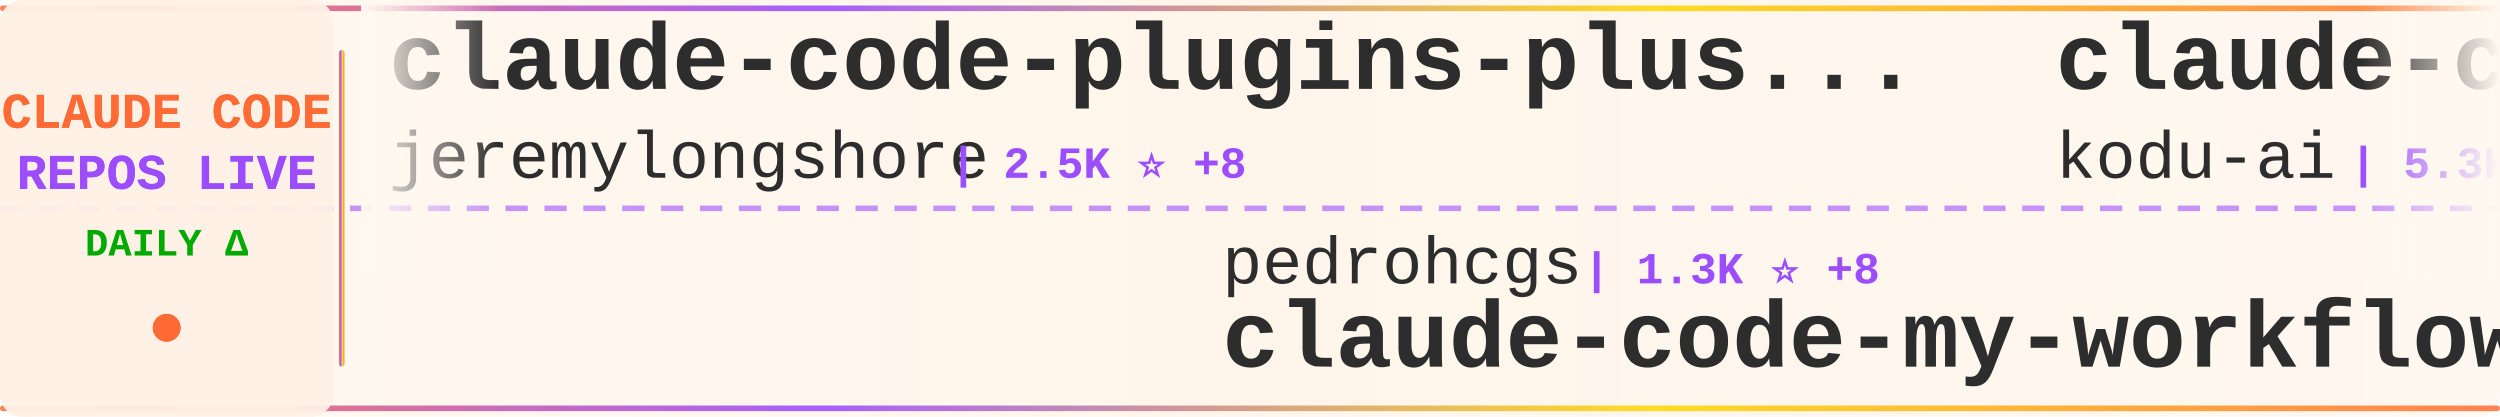
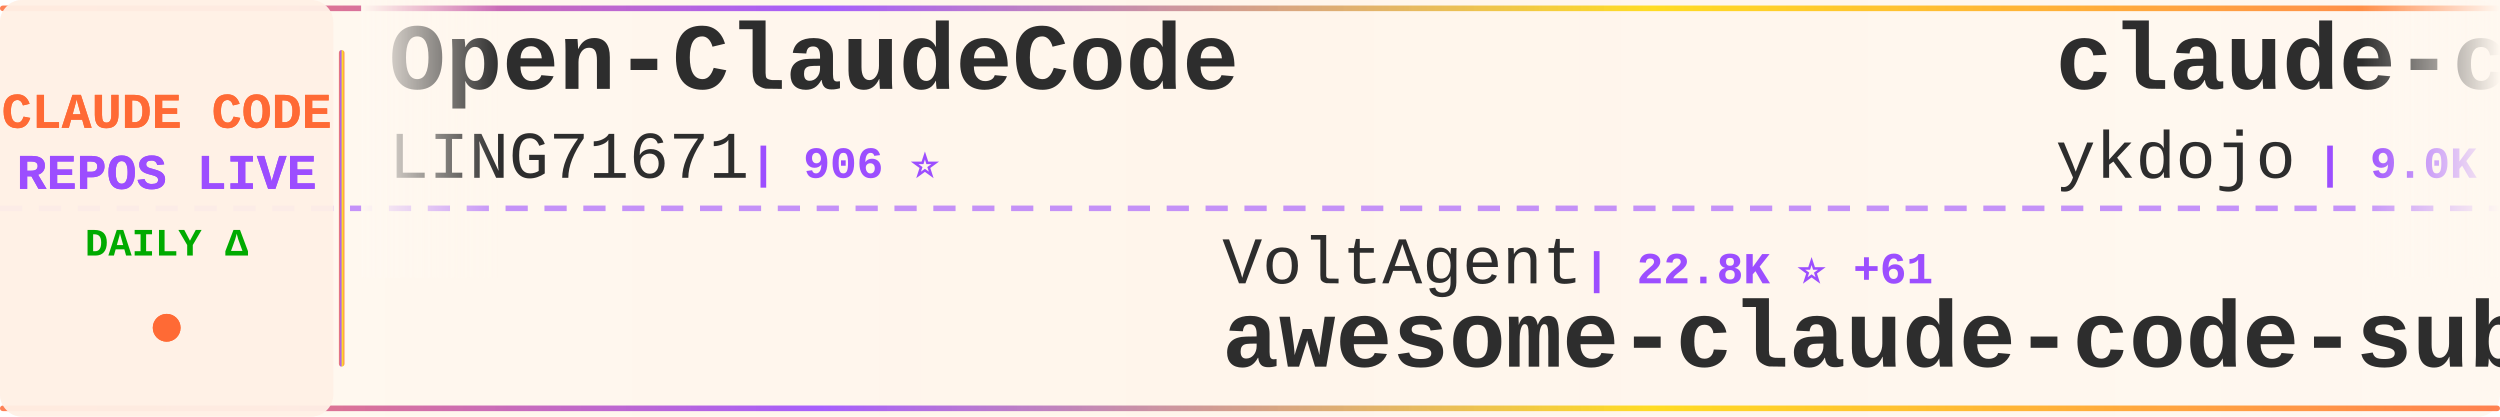
<svg xmlns="http://www.w3.org/2000/svg" width="900" height="150">
  <defs>
    <linearGradient id="tickerBg" x1="0%" y1="0%" x2="100%" y2="0%">
      <stop offset="0%" style="stop-color:#fff8f0;stop-opacity:0.98" />
      <stop offset="50%" style="stop-color:#fff5eb;stop-opacity:1" />
      <stop offset="100%" style="stop-color:#fff8f0;stop-opacity:0.98" />
    </linearGradient>
    <linearGradient id="borderGrad" x1="0%" y1="0%" x2="100%" y2="0%">
      <stop offset="0%" style="stop-color:#FF6B35;stop-opacity:0.85">
        <animate attributeName="stop-opacity" values="0.85;1;0.85" dur="2s" repeatCount="indefinite" />
      </stop>
      <stop offset="33%" style="stop-color:#9C4EFF;stop-opacity:0.9">
        <animate attributeName="stop-opacity" values="0.9;1;0.9" dur="2.2s" repeatCount="indefinite" />
      </stop>
      <stop offset="66%" style="stop-color:#FFD700;stop-opacity:0.85">
        <animate attributeName="stop-opacity" values="0.85;1;0.85" dur="1.8s" repeatCount="indefinite" />
      </stop>
      <stop offset="100%" style="stop-color:#FF6B35;stop-opacity:0.85">
        <animate attributeName="stop-opacity" values="0.85;1;0.85" dur="2s" repeatCount="indefinite" />
      </stop>
    </linearGradient>
    <filter id="textGlow">
      <feGaussianBlur stdDeviation="0.15" result="coloredBlur" />
      <feMerge>
        <feMergeNode in="coloredBlur" />
        <feMergeNode in="SourceGraphic" />
      </feMerge>
    </filter>
    <filter id="metricGlow">
      <feGaussianBlur stdDeviation="0.2" result="coloredBlur" />
      <feMerge>
        <feMergeNode in="coloredBlur" />
        <feMergeNode in="SourceGraphic" />
      </feMerge>
    </filter>
    <linearGradient id="leftFade" x1="0%" y1="0%" x2="100%" y2="0%">
      <stop offset="0%" style="stop-color:#fff8f0;stop-opacity:1" />
      <stop offset="100%" style="stop-color:#fff8f0;stop-opacity:0" />
    </linearGradient>
    <linearGradient id="rightFade" x1="0%" y1="0%" x2="100%" y2="0%">
      <stop offset="0%" style="stop-color:#fff8f0;stop-opacity:0" />
      <stop offset="100%" style="stop-color:#fff8f0;stop-opacity:1" />
    </linearGradient>
  </defs>
  <rect width="900" height="150" fill="url(#tickerBg)" rx="8" />
  <rect x="0" y="2" width="900" height="2" fill="url(#borderGrad)" rx="1" />
  <rect x="0" y="146" width="900" height="2" fill="url(#borderGrad)" rx="1" />
  <line x1="0" y1="75" x2="900" y2="75" stroke="#9C4EFF" stroke-width="2" stroke-dasharray="8 6" opacity="0.6" />
  <rect x="0" y="0" width="120" height="150" fill="#fff0e6" opacity="0.95" rx="8" />
  <text x="60" y="46" font-family="'Courier New', monospace" font-size="18" font-weight="bold" fill="#FF6B35" text-anchor="middle" filter="url(#textGlow)">
    CLAUDE CODE
  </text>
  <text x="60" y="68" font-family="'Courier New', monospace" font-size="18" font-weight="bold" fill="#9C4EFF" text-anchor="middle" filter="url(#textGlow)">
    REPOS LIVE
  </text>
  <text x="60" y="92" font-family="'Courier New', monospace" font-size="14" font-weight="bold" fill="#00aa00" text-anchor="middle">
    DAILY Δ
  </text>
  <circle cx="60" cy="118" r="5" fill="#FF6B35" filter="url(#metricGlow)">
    <animate attributeName="r" values="4;6;4" dur="1.5s" repeatCount="indefinite" />
    <animate attributeName="opacity" values="0.6;1;0.6" dur="1.5s" repeatCount="indefinite" />
  </circle>
  <rect x="122" y="18" width="2" height="114" fill="url(#borderGrad)" rx="1" />
  <clipPath id="tickerClip">
    <rect x="130" y="0" width="770" height="150" />
  </clipPath>
  <g clip-path="url(#tickerClip)">
    <g id="tickerItems">
      <animateTransform attributeName="transform" attributeType="XML" type="translate" from="0 0" to="-3000 0" dur="54s" repeatCount="indefinite" />
      <g transform="translate(0, 0)">
-         <text x="140" y="32" font-family="'Courier New', monospace" font-size="34" font-weight="bold" fill="#2d2d2d">claude-code-plugins-plus...</text>
-         <text x="140" y="64" font-family="'Courier New', monospace" font-size="24" font-weight="normal" fill="#2d2d2d" opacity="1.0">jeremylongshore</text>
-         <text x="342" y="64" font-family="'Courier New', monospace" font-size="16" font-weight="bold" fill="#9C4EFF"> | 2.5K ⭐ +8</text>
+         <text x="140" y="32" font-family="'Courier New', monospace" font-size="34" font-weight="bold" fill="#2d2d2d">Open-ClaudeCode</text>
+         <text x="140" y="64" font-family="'Courier New', monospace" font-size="24" font-weight="normal" fill="#2d2d2d" opacity="1.0">LING71671</text>
+         <text x="270" y="64" font-family="'Courier New', monospace" font-size="16" font-weight="bold" fill="#9C4EFF"> | 906 ⭐</text>
      </g>
      <g transform="translate(300, 0)">
-         <text x="140" y="102" font-family="'Courier New', monospace" font-size="24" font-weight="normal" fill="#2d2d2d" opacity="1.0">pedrohcgs</text>
-         <text x="270" y="102" font-family="'Courier New', monospace" font-size="16" font-weight="bold" fill="#9C4EFF"> | 1.3K ⭐ +8</text>
-         <text x="140" y="132" font-family="'Courier New', monospace" font-size="34" font-weight="bold" fill="#2d2d2d">claude-code-my-workflow</text>
+         <text x="140" y="102" font-family="'Courier New', monospace" font-size="24" font-weight="normal" fill="#2d2d2d" opacity="1.0">VoltAgent</text>
+         <text x="270" y="102" font-family="'Courier New', monospace" font-size="16" font-weight="bold" fill="#9C4EFF"> | 22.8K ⭐ +61</text>
+         <text x="140" y="132" font-family="'Courier New', monospace" font-size="34" font-weight="bold" fill="#2d2d2d">awesome-claude-code-suba...</text>
      </g>
      <g transform="translate(600, 0)">
-         <text x="140" y="32" font-family="'Courier New', monospace" font-size="34" font-weight="bold" fill="#2d2d2d">claude-coder</text>
-         <text x="140" y="64" font-family="'Courier New', monospace" font-size="24" font-weight="normal" fill="#2d2d2d" opacity="1.0">kodu-ai</text>
-         <text x="246" y="64" font-family="'Courier New', monospace" font-size="16" font-weight="bold" fill="#9C4EFF"> | 5.3K ⭐</text>
+         <text x="140" y="32" font-family="'Courier New', monospace" font-size="34" font-weight="bold" fill="#2d2d2d">claude-code-tips</text>
+         <text x="140" y="64" font-family="'Courier New', monospace" font-size="24" font-weight="normal" fill="#2d2d2d" opacity="1.0">ykdojo</text>
+         <text x="234" y="64" font-family="'Courier New', monospace" font-size="16" font-weight="bold" fill="#9C4EFF"> | 9.0K ⭐ +10</text>
      </g>
      <g transform="translate(900, 0)">
-         <text x="140" y="102" font-family="'Courier New', monospace" font-size="24" font-weight="normal" fill="#2d2d2d" opacity="1.0">Windy3f3f3f3f</text>
-         <text x="318" y="102" font-family="'Courier New', monospace" font-size="16" font-weight="bold" fill="#9C4EFF"> | 2.1K ⭐ +29</text>
-         <text x="140" y="132" font-family="'Courier New', monospace" font-size="34" font-weight="bold" fill="#2d2d2d">claude-code-from-scratch</text>
+         <text x="140" y="102" font-family="'Courier New', monospace" font-size="24" font-weight="normal" fill="#2d2d2d" opacity="1.0">Donchitos</text>
+         <text x="270" y="102" font-family="'Courier New', monospace" font-size="16" font-weight="bold" fill="#9C4EFF"> | 22.6K ⭐ +33</text>
+         <text x="140" y="132" font-family="'Courier New', monospace" font-size="34" font-weight="bold" fill="#2d2d2d">Claude-Code-Game-Studios</text>
      </g>
      <g transform="translate(1200, 0)">
-         <text x="140" y="32" font-family="'Courier New', monospace" font-size="34" font-weight="bold" fill="#2d2d2d">claude-code-source-code</text>
-         <text x="140" y="64" font-family="'Courier New', monospace" font-size="24" font-weight="normal" fill="#2d2d2d" opacity="1.0">777genius</text>
-         <text x="270" y="64" font-family="'Courier New', monospace" font-size="16" font-weight="bold" fill="#9C4EFF"> | 918 ⭐</text>
+         <text x="140" y="32" font-family="'Courier New', monospace" font-size="34" font-weight="bold" fill="#2d2d2d">ralph-claude-code</text>
+         <text x="140" y="64" font-family="'Courier New', monospace" font-size="24" font-weight="normal" fill="#2d2d2d" opacity="1.0">frankbria</text>
+         <text x="270" y="64" font-family="'Courier New', monospace" font-size="16" font-weight="bold" fill="#9C4EFF"> | 9.5K ⭐ +3</text>
      </g>
      <g transform="translate(1500, 0)">
+         <text x="140" y="102" font-family="'Courier New', monospace" font-size="24" font-weight="normal" fill="#2d2d2d" opacity="1.0">1rgs</text>
+         <text x="210" y="102" font-family="'Courier New', monospace" font-size="16" font-weight="bold" fill="#9C4EFF"> | 3.7K ⭐ +2</text>
+         <text x="140" y="132" font-family="'Courier New', monospace" font-size="34" font-weight="bold" fill="#2d2d2d">claude-code-proxy</text>
+       </g>
+       <g transform="translate(1800, 0)">
+         <text x="140" y="32" font-family="'Courier New', monospace" font-size="34" font-weight="bold" fill="#2d2d2d">andrej-karpathy-skills</text>
+         <text x="140" y="64" font-family="'Courier New', monospace" font-size="24" font-weight="normal" fill="#2d2d2d" opacity="1.0">multica-ai</text>
+         <text x="282" y="64" font-family="'Courier New', monospace" font-size="16" font-weight="bold" fill="#9C4EFF"> | 187.0K ⭐ +576</text>
+       </g>
+       <g transform="translate(2100, 0)">
        <text x="140" y="102" font-family="'Courier New', monospace" font-size="24" font-weight="normal" fill="#2d2d2d" opacity="1.0">catlog22</text>
-         <text x="258" y="102" font-family="'Courier New', monospace" font-size="16" font-weight="bold" fill="#9C4EFF"> | 2.1K ⭐</text>
+         <text x="258" y="102" font-family="'Courier New', monospace" font-size="16" font-weight="bold" fill="#9C4EFF"> | 2.1K ⭐ +1</text>
        <text x="140" y="132" font-family="'Courier New', monospace" font-size="34" font-weight="bold" fill="#2d2d2d">Claude-Code-Workflow</text>
      </g>
-       <g transform="translate(1800, 0)">
-         <text x="140" y="32" font-family="'Courier New', monospace" font-size="34" font-weight="bold" fill="#2d2d2d">claude-code-system-promp...</text>
-         <text x="140" y="64" font-family="'Courier New', monospace" font-size="24" font-weight="normal" fill="#2d2d2d" opacity="1.0">Piebald-AI</text>
-         <text x="282" y="64" font-family="'Courier New', monospace" font-size="16" font-weight="bold" fill="#9C4EFF"> | 11.5K ⭐ +18</text>
-       </g>
-       <g transform="translate(2100, 0)">
-         <text x="140" y="102" font-family="'Courier New', monospace" font-size="24" font-weight="normal" fill="#2d2d2d" opacity="1.0">wanshuiyin</text>
-         <text x="282" y="102" font-family="'Courier New', monospace" font-size="16" font-weight="bold" fill="#9C4EFF"> | 13.0K ⭐ +40</text>
-         <text x="140" y="132" font-family="'Courier New', monospace" font-size="34" font-weight="bold" fill="#2d2d2d">Auto-claude-code-researc...</text>
-       </g>
      <g transform="translate(2400, 0)">
-         <text x="140" y="32" font-family="'Courier New', monospace" font-size="34" font-weight="bold" fill="#2d2d2d">ClaudeCode</text>
-         <text x="140" y="64" font-family="'Courier New', monospace" font-size="24" font-weight="normal" fill="#2d2d2d" opacity="1.0">guanshan</text>
-         <text x="258" y="64" font-family="'Courier New', monospace" font-size="16" font-weight="bold" fill="#9C4EFF"> | 61 ⭐</text>
+         <text x="140" y="32" font-family="'Courier New', monospace" font-size="34" font-weight="bold" fill="#2d2d2d">claude-code-guide</text>
+         <text x="140" y="64" font-family="'Courier New', monospace" font-size="24" font-weight="normal" fill="#2d2d2d" opacity="1.0">zebbern</text>
+         <text x="246" y="64" font-family="'Courier New', monospace" font-size="16" font-weight="bold" fill="#9C4EFF"> | 4.4K ⭐ +2</text>
      </g>
      <g transform="translate(2700, 0)">
-         <text x="140" y="102" font-family="'Courier New', monospace" font-size="24" font-weight="normal" fill="#2d2d2d" opacity="1.0">ChinaSiro</text>
-         <text x="270" y="102" font-family="'Courier New', monospace" font-size="16" font-weight="bold" fill="#9C4EFF"> | 9.5K ⭐ +6</text>
-         <text x="140" y="132" font-family="'Courier New', monospace" font-size="34" font-weight="bold" fill="#2d2d2d">claude-code-sourcemap</text>
+         <text x="140" y="102" font-family="'Courier New', monospace" font-size="24" font-weight="normal" fill="#2d2d2d" opacity="1.0">chauncygu</text>
+         <text x="270" y="102" font-family="'Courier New', monospace" font-size="16" font-weight="bold" fill="#9C4EFF"> | 2.7K ⭐ +6</text>
+         <text x="140" y="132" font-family="'Courier New', monospace" font-size="34" font-weight="bold" fill="#2d2d2d">collection-claude-code-s...</text>
      </g>
      <g transform="translate(3000, 0)">
-         <text x="140" y="32" font-family="'Courier New', monospace" font-size="34" font-weight="bold" fill="#2d2d2d">claude-code-plugins-plus...</text>
-         <text x="140" y="64" font-family="'Courier New', monospace" font-size="24" font-weight="normal" fill="#2d2d2d" opacity="1.0">jeremylongshore</text>
-         <text x="342" y="64" font-family="'Courier New', monospace" font-size="16" font-weight="bold" fill="#9C4EFF"> | 2.5K ⭐ +8</text>
+         <text x="140" y="32" font-family="'Courier New', monospace" font-size="34" font-weight="bold" fill="#2d2d2d">Open-ClaudeCode</text>
+         <text x="140" y="64" font-family="'Courier New', monospace" font-size="24" font-weight="normal" fill="#2d2d2d" opacity="1.0">LING71671</text>
+         <text x="270" y="64" font-family="'Courier New', monospace" font-size="16" font-weight="bold" fill="#9C4EFF"> | 906 ⭐</text>
      </g>
      <g transform="translate(3300, 0)">
-         <text x="140" y="102" font-family="'Courier New', monospace" font-size="24" font-weight="normal" fill="#2d2d2d" opacity="1.0">pedrohcgs</text>
-         <text x="270" y="102" font-family="'Courier New', monospace" font-size="16" font-weight="bold" fill="#9C4EFF"> | 1.3K ⭐ +8</text>
-         <text x="140" y="132" font-family="'Courier New', monospace" font-size="34" font-weight="bold" fill="#2d2d2d">claude-code-my-workflow</text>
+         <text x="140" y="102" font-family="'Courier New', monospace" font-size="24" font-weight="normal" fill="#2d2d2d" opacity="1.0">VoltAgent</text>
+         <text x="270" y="102" font-family="'Courier New', monospace" font-size="16" font-weight="bold" fill="#9C4EFF"> | 22.8K ⭐ +61</text>
+         <text x="140" y="132" font-family="'Courier New', monospace" font-size="34" font-weight="bold" fill="#2d2d2d">awesome-claude-code-suba...</text>
      </g>
      <g transform="translate(3600, 0)">
-         <text x="140" y="32" font-family="'Courier New', monospace" font-size="34" font-weight="bold" fill="#2d2d2d">claude-coder</text>
-         <text x="140" y="64" font-family="'Courier New', monospace" font-size="24" font-weight="normal" fill="#2d2d2d" opacity="1.0">kodu-ai</text>
-         <text x="246" y="64" font-family="'Courier New', monospace" font-size="16" font-weight="bold" fill="#9C4EFF"> | 5.3K ⭐</text>
+         <text x="140" y="32" font-family="'Courier New', monospace" font-size="34" font-weight="bold" fill="#2d2d2d">claude-code-tips</text>
+         <text x="140" y="64" font-family="'Courier New', monospace" font-size="24" font-weight="normal" fill="#2d2d2d" opacity="1.0">ykdojo</text>
+         <text x="234" y="64" font-family="'Courier New', monospace" font-size="16" font-weight="bold" fill="#9C4EFF"> | 9.0K ⭐ +10</text>
      </g>
      <g transform="translate(3900, 0)">
-         <text x="140" y="102" font-family="'Courier New', monospace" font-size="24" font-weight="normal" fill="#2d2d2d" opacity="1.0">Windy3f3f3f3f</text>
-         <text x="318" y="102" font-family="'Courier New', monospace" font-size="16" font-weight="bold" fill="#9C4EFF"> | 2.1K ⭐ +29</text>
-         <text x="140" y="132" font-family="'Courier New', monospace" font-size="34" font-weight="bold" fill="#2d2d2d">claude-code-from-scratch</text>
+         <text x="140" y="102" font-family="'Courier New', monospace" font-size="24" font-weight="normal" fill="#2d2d2d" opacity="1.0">Donchitos</text>
+         <text x="270" y="102" font-family="'Courier New', monospace" font-size="16" font-weight="bold" fill="#9C4EFF"> | 22.6K ⭐ +33</text>
+         <text x="140" y="132" font-family="'Courier New', monospace" font-size="34" font-weight="bold" fill="#2d2d2d">Claude-Code-Game-Studios</text>
      </g>
    </g>
  </g>
  <rect x="130" y="0" width="50" height="100" fill="url(#leftFade)" />
  <rect x="850" y="0" width="50" height="100" fill="url(#rightFade)" />
</svg>
